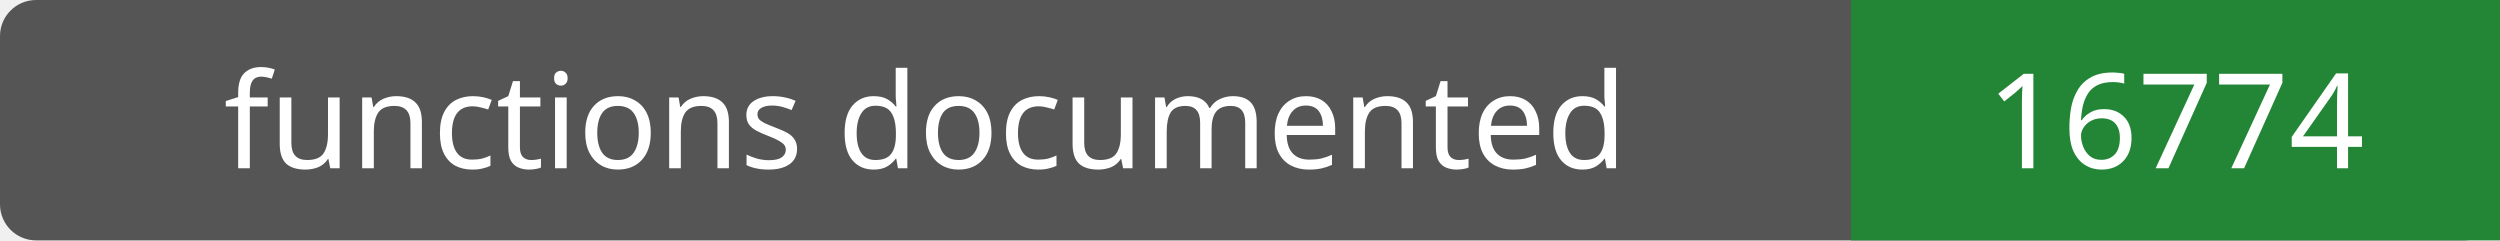
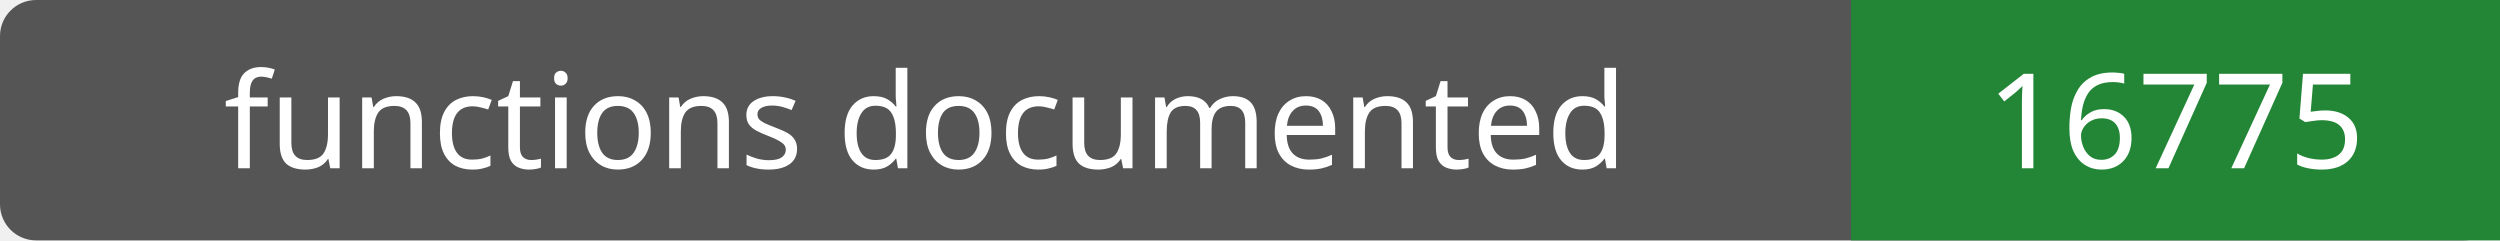
- <svg xmlns="http://www.w3.org/2000/svg" width="208" height="20" role="img" aria-label="functions documented: 16774">
+ <svg xmlns="http://www.w3.org/2000/svg" width="208" height="20" role="img" aria-label="functions documented: 16775">
  <rect width="208" height="20" rx="3" fill="#555" />
  <path fill="#238636" d="M154 0h54v20H154z" />
  <g fill="#fff" text-anchor="middle" font-family="Verdana,sans-serif" font-size="11">
    <text x="77.0" y="14">functions documented</text>
-     <text x="181.0" y="14">16774</text>
+     <text x="181.0" y="14">16775</text>
  </g>
</svg>
